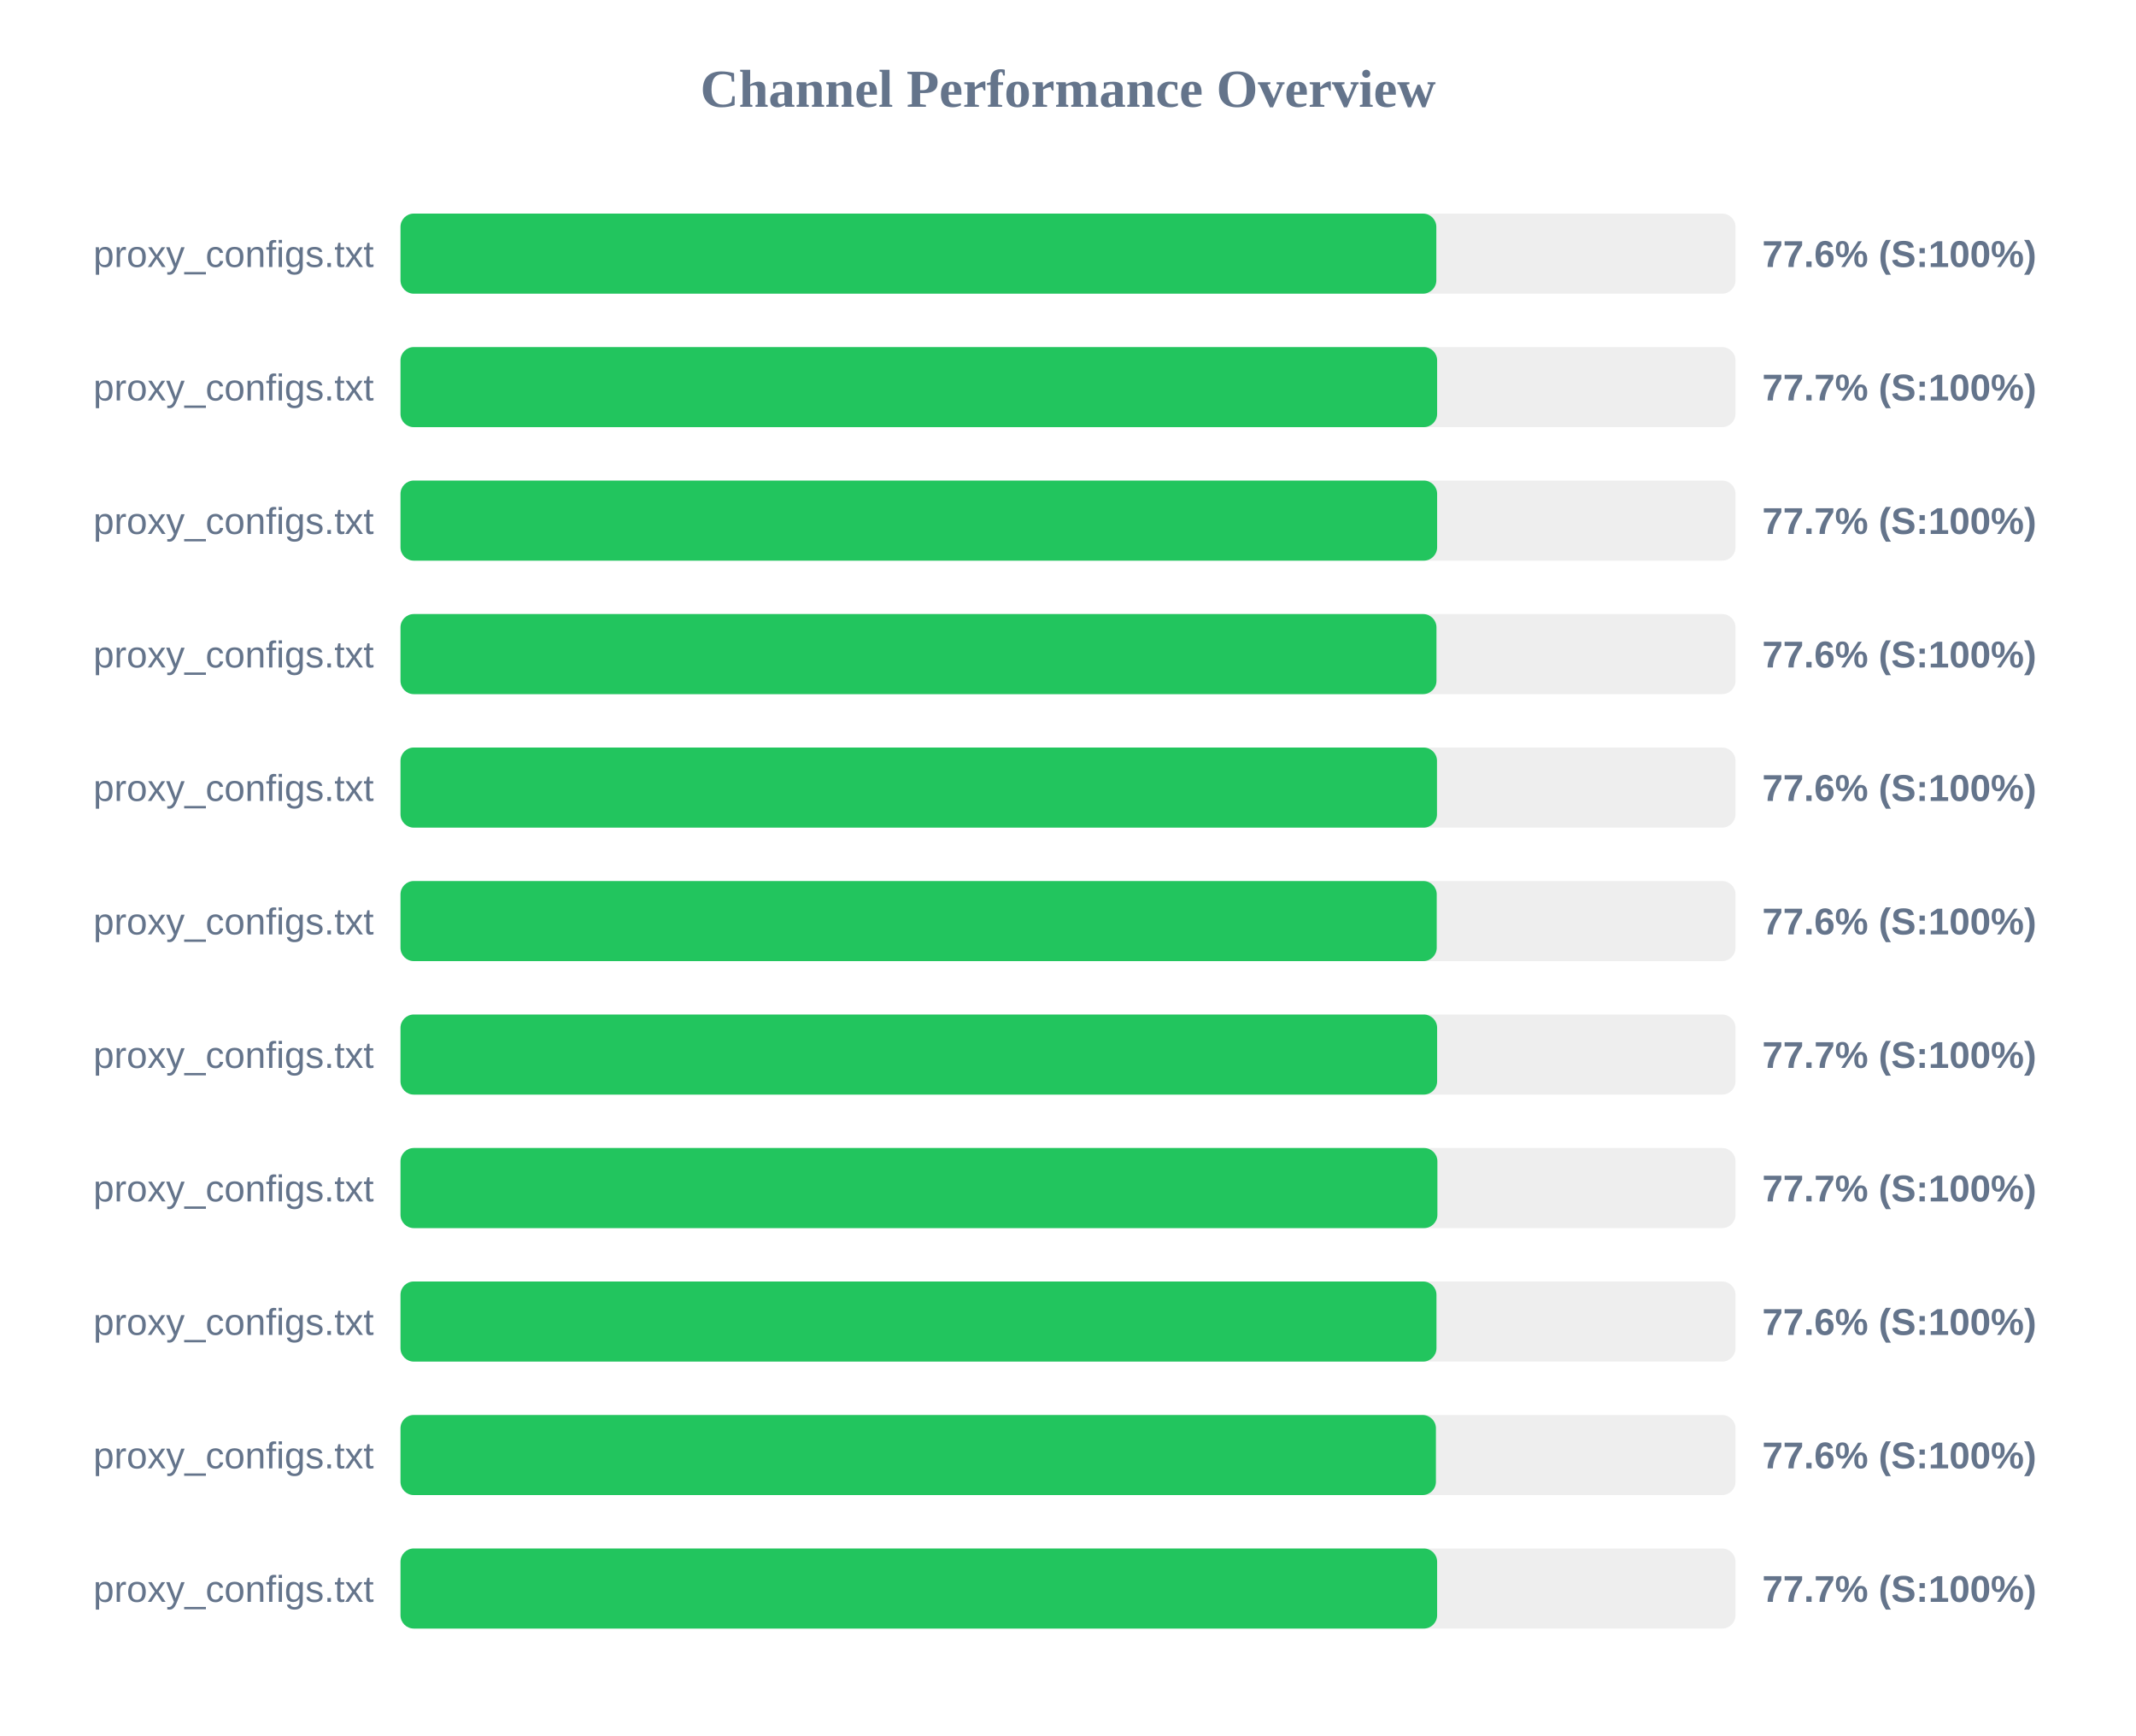
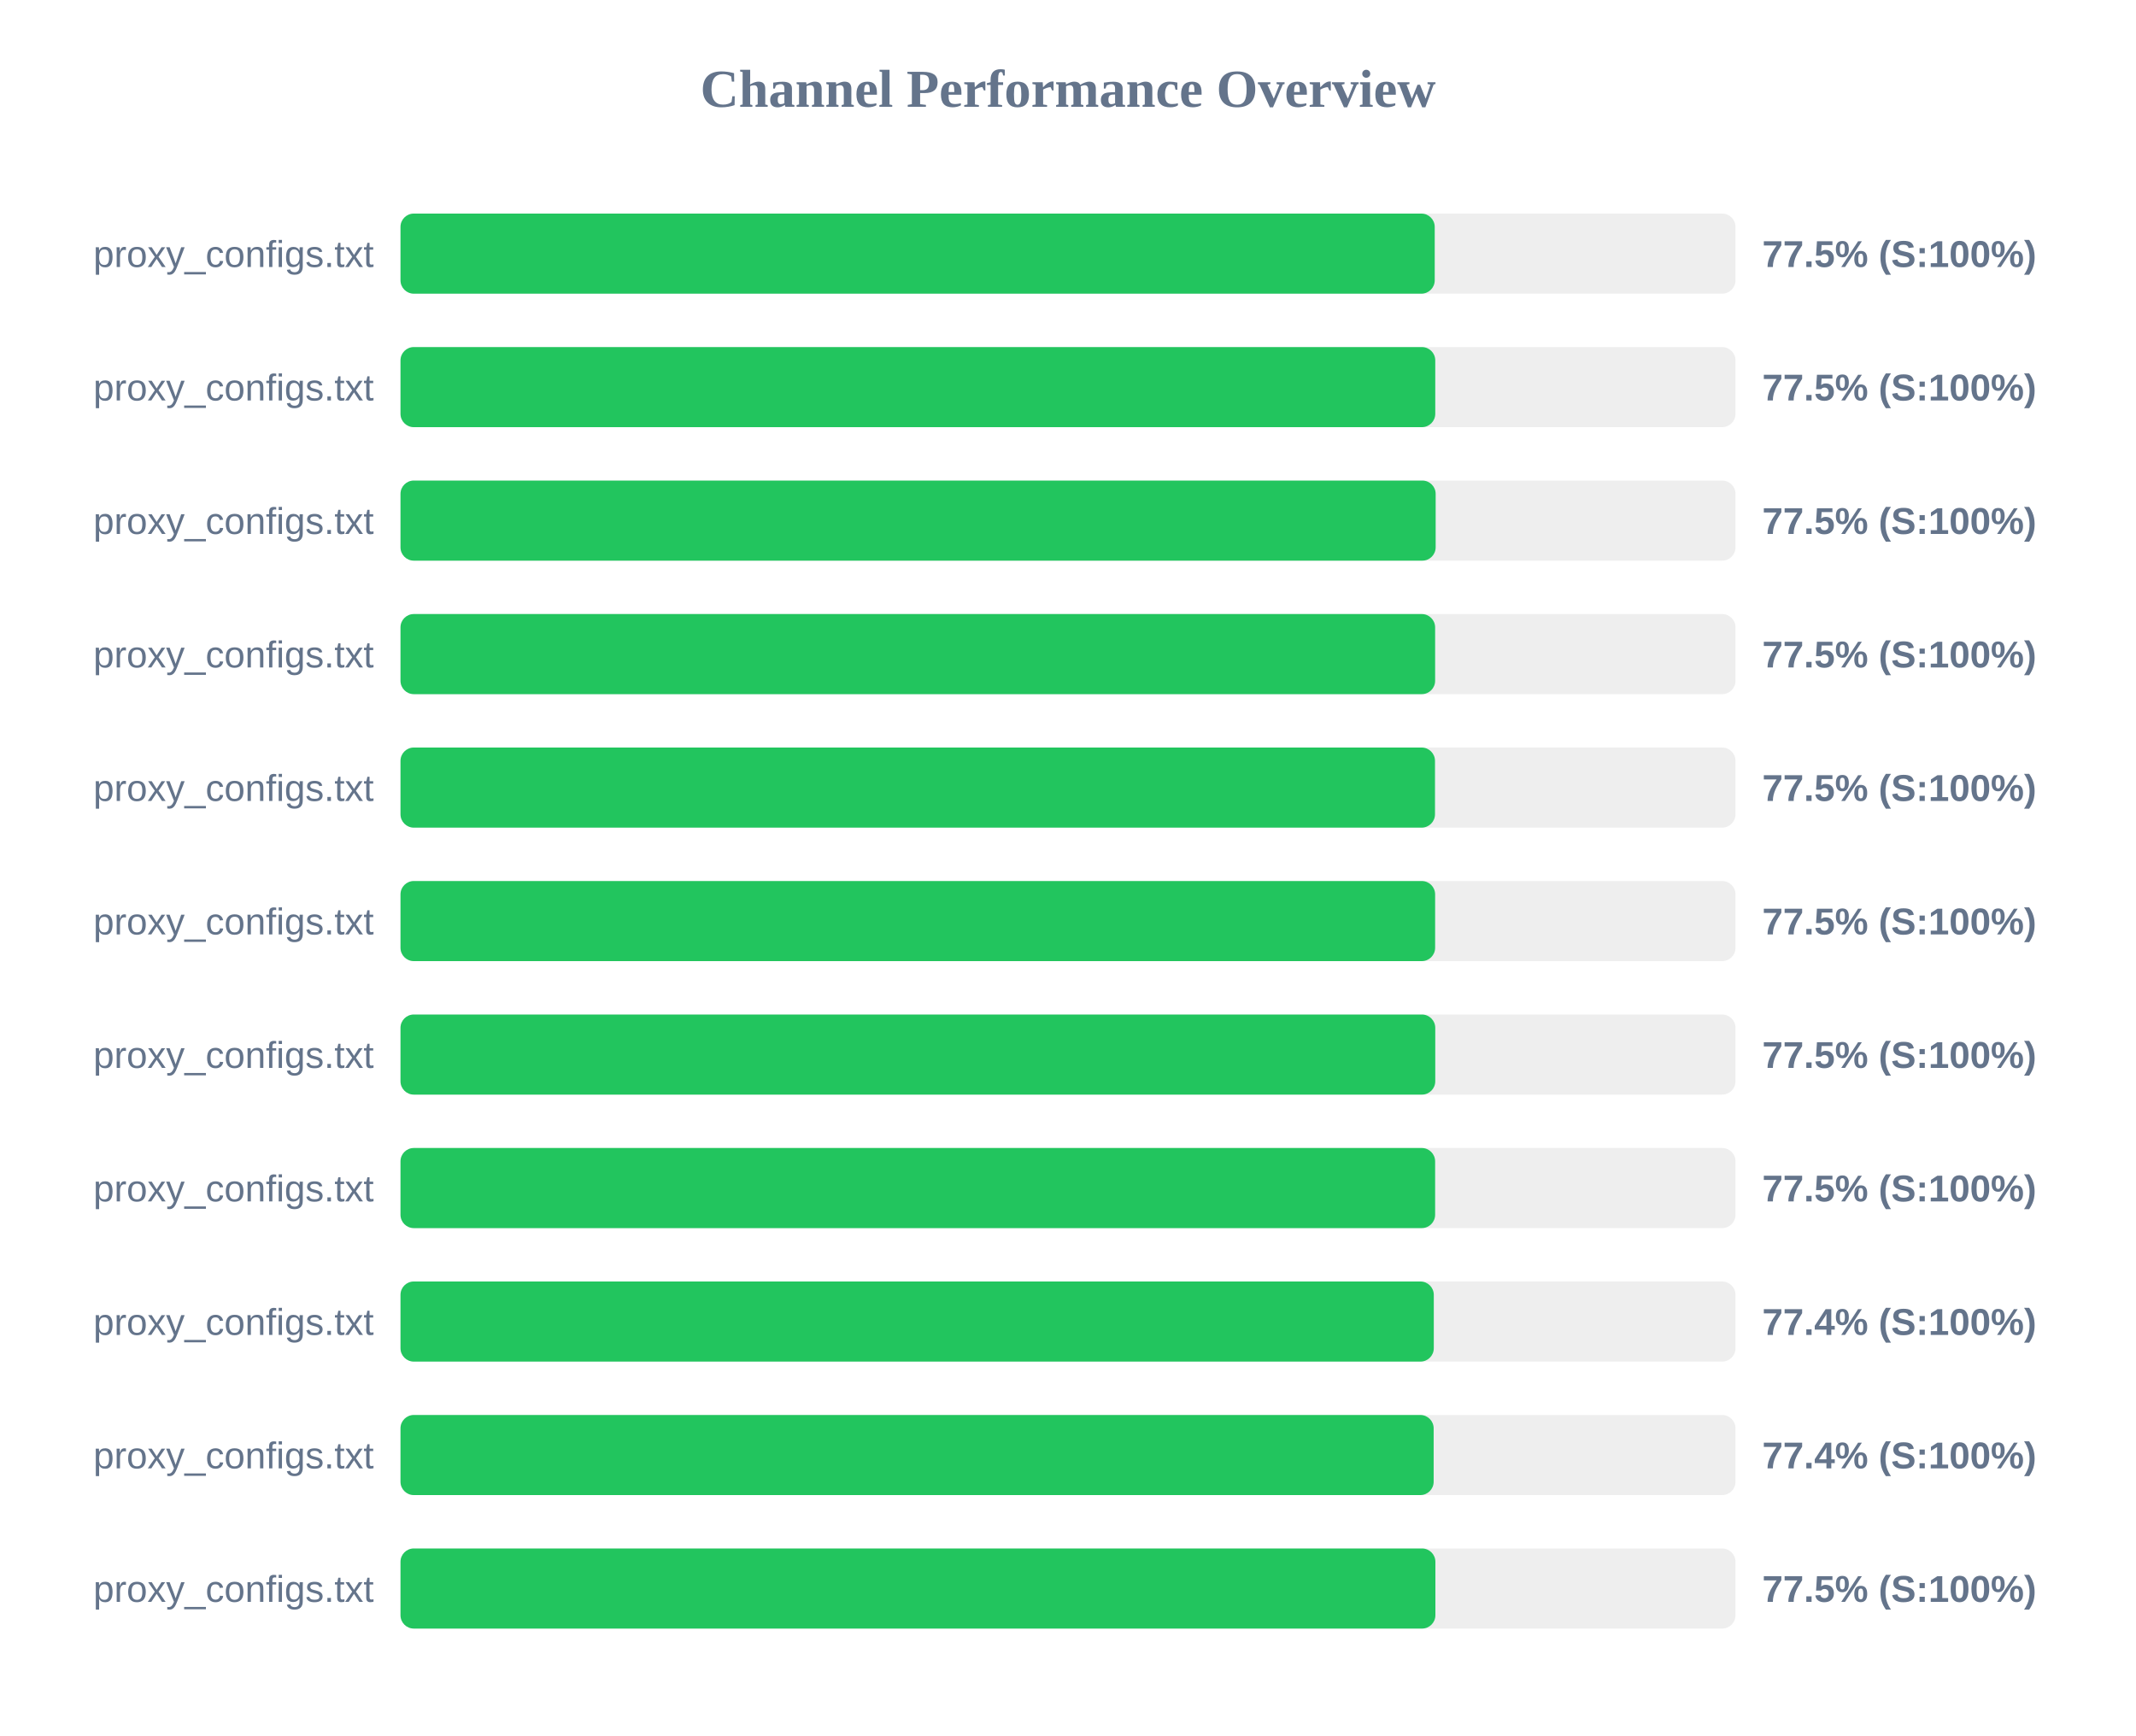
<svg xmlns="http://www.w3.org/2000/svg" width="800" height="650" version="1.1">
  <style>
        .row { font: 14px Arial; fill: #64748b; }
        .score { font: bold 14px Arial; fill: #64748b; }
    </style>
  <text x="400" y="40" text-anchor="middle" font-size="20px" font-weight="bold" fill="#64748b">Channel Performance Overview</text>
  <rect x="150" y="80" width="500" height="30" fill="#eee" rx="5" />
-   <rect x="150" y="80" width="387.95" height="30" fill="#22c55e" rx="5" />
+   <rect x="150" y="80" width="387.35" height="30" fill="#22c55e" rx="5" />
  <text x="140" y="100" text-anchor="end" class="row">proxy_configs.txt</text>
-   <text x="660" y="100" text-anchor="start" class="score">77.6% (S:100%)</text>
+   <text x="660" y="100" text-anchor="start" class="score">77.5% (S:100%)</text>
  <rect x="150" y="130" width="500" height="30" fill="#eee" rx="5" />
-   <rect x="150" y="130" width="388.25" height="30" fill="#22c55e" rx="5" />
+   <rect x="150" y="130" width="387.55" height="30" fill="#22c55e" rx="5" />
  <text x="140" y="150" text-anchor="end" class="row">proxy_configs.txt</text>
-   <text x="660" y="150" text-anchor="start" class="score">77.7% (S:100%)</text>
+   <text x="660" y="150" text-anchor="start" class="score">77.5% (S:100%)</text>
  <rect x="150" y="180" width="500" height="30" fill="#eee" rx="5" />
-   <rect x="150" y="180" width="388.25" height="30" fill="#22c55e" rx="5" />
+   <rect x="150" y="180" width="387.7" height="30" fill="#22c55e" rx="5" />
  <text x="140" y="200" text-anchor="end" class="row">proxy_configs.txt</text>
-   <text x="660" y="200" text-anchor="start" class="score">77.7% (S:100%)</text>
+   <text x="660" y="200" text-anchor="start" class="score">77.5% (S:100%)</text>
  <rect x="150" y="230" width="500" height="30" fill="#eee" rx="5" />
-   <rect x="150" y="230" width="388.0" height="30" fill="#22c55e" rx="5" />
+   <rect x="150" y="230" width="387.5" height="30" fill="#22c55e" rx="5" />
  <text x="140" y="250" text-anchor="end" class="row">proxy_configs.txt</text>
-   <text x="660" y="250" text-anchor="start" class="score">77.6% (S:100%)</text>
+   <text x="660" y="250" text-anchor="start" class="score">77.5% (S:100%)</text>
  <rect x="150" y="280" width="500" height="30" fill="#eee" rx="5" />
-   <rect x="150" y="280" width="388.2" height="30" fill="#22c55e" rx="5" />
+   <rect x="150" y="280" width="387.45" height="30" fill="#22c55e" rx="5" />
  <text x="140" y="300" text-anchor="end" class="row">proxy_configs.txt</text>
-   <text x="660" y="300" text-anchor="start" class="score">77.6% (S:100%)</text>
+   <text x="660" y="300" text-anchor="start" class="score">77.5% (S:100%)</text>
  <rect x="150" y="330" width="500" height="30" fill="#eee" rx="5" />
-   <rect x="150" y="330" width="388.1" height="30" fill="#22c55e" rx="5" />
+   <rect x="150" y="330" width="387.5" height="30" fill="#22c55e" rx="5" />
  <text x="140" y="350" text-anchor="end" class="row">proxy_configs.txt</text>
-   <text x="660" y="350" text-anchor="start" class="score">77.6% (S:100%)</text>
+   <text x="660" y="350" text-anchor="start" class="score">77.5% (S:100%)</text>
  <rect x="150" y="380" width="500" height="30" fill="#eee" rx="5" />
-   <rect x="150" y="380" width="388.25" height="30" fill="#22c55e" rx="5" />
+   <rect x="150" y="380" width="387.55" height="30" fill="#22c55e" rx="5" />
  <text x="140" y="400" text-anchor="end" class="row">proxy_configs.txt</text>
-   <text x="660" y="400" text-anchor="start" class="score">77.7% (S:100%)</text>
+   <text x="660" y="400" text-anchor="start" class="score">77.5% (S:100%)</text>
  <rect x="150" y="430" width="500" height="30" fill="#eee" rx="5" />
-   <rect x="150" y="430" width="388.35" height="30" fill="#22c55e" rx="5" />
+   <rect x="150" y="430" width="387.5" height="30" fill="#22c55e" rx="5" />
  <text x="140" y="450" text-anchor="end" class="row">proxy_configs.txt</text>
-   <text x="660" y="450" text-anchor="start" class="score">77.7% (S:100%)</text>
+   <text x="660" y="450" text-anchor="start" class="score">77.5% (S:100%)</text>
  <rect x="150" y="480" width="500" height="30" fill="#eee" rx="5" />
-   <rect x="150" y="480" width="388.0" height="30" fill="#22c55e" rx="5" />
+   <rect x="150" y="480" width="387.0" height="30" fill="#22c55e" rx="5" />
  <text x="140" y="500" text-anchor="end" class="row">proxy_configs.txt</text>
-   <text x="660" y="500" text-anchor="start" class="score">77.6% (S:100%)</text>
+   <text x="660" y="500" text-anchor="start" class="score">77.4% (S:100%)</text>
  <rect x="150" y="530" width="500" height="30" fill="#eee" rx="5" />
-   <rect x="150" y="530" width="387.8" height="30" fill="#22c55e" rx="5" />
+   <rect x="150" y="530" width="386.95" height="30" fill="#22c55e" rx="5" />
  <text x="140" y="550" text-anchor="end" class="row">proxy_configs.txt</text>
-   <text x="660" y="550" text-anchor="start" class="score">77.6% (S:100%)</text>
+   <text x="660" y="550" text-anchor="start" class="score">77.4% (S:100%)</text>
  <rect x="150" y="580" width="500" height="30" fill="#eee" rx="5" />
-   <rect x="150" y="580" width="388.25" height="30" fill="#22c55e" rx="5" />
+   <rect x="150" y="580" width="387.6" height="30" fill="#22c55e" rx="5" />
  <text x="140" y="600" text-anchor="end" class="row">proxy_configs.txt</text>
-   <text x="660" y="600" text-anchor="start" class="score">77.7% (S:100%)</text>
+   <text x="660" y="600" text-anchor="start" class="score">77.5% (S:100%)</text>
</svg>
